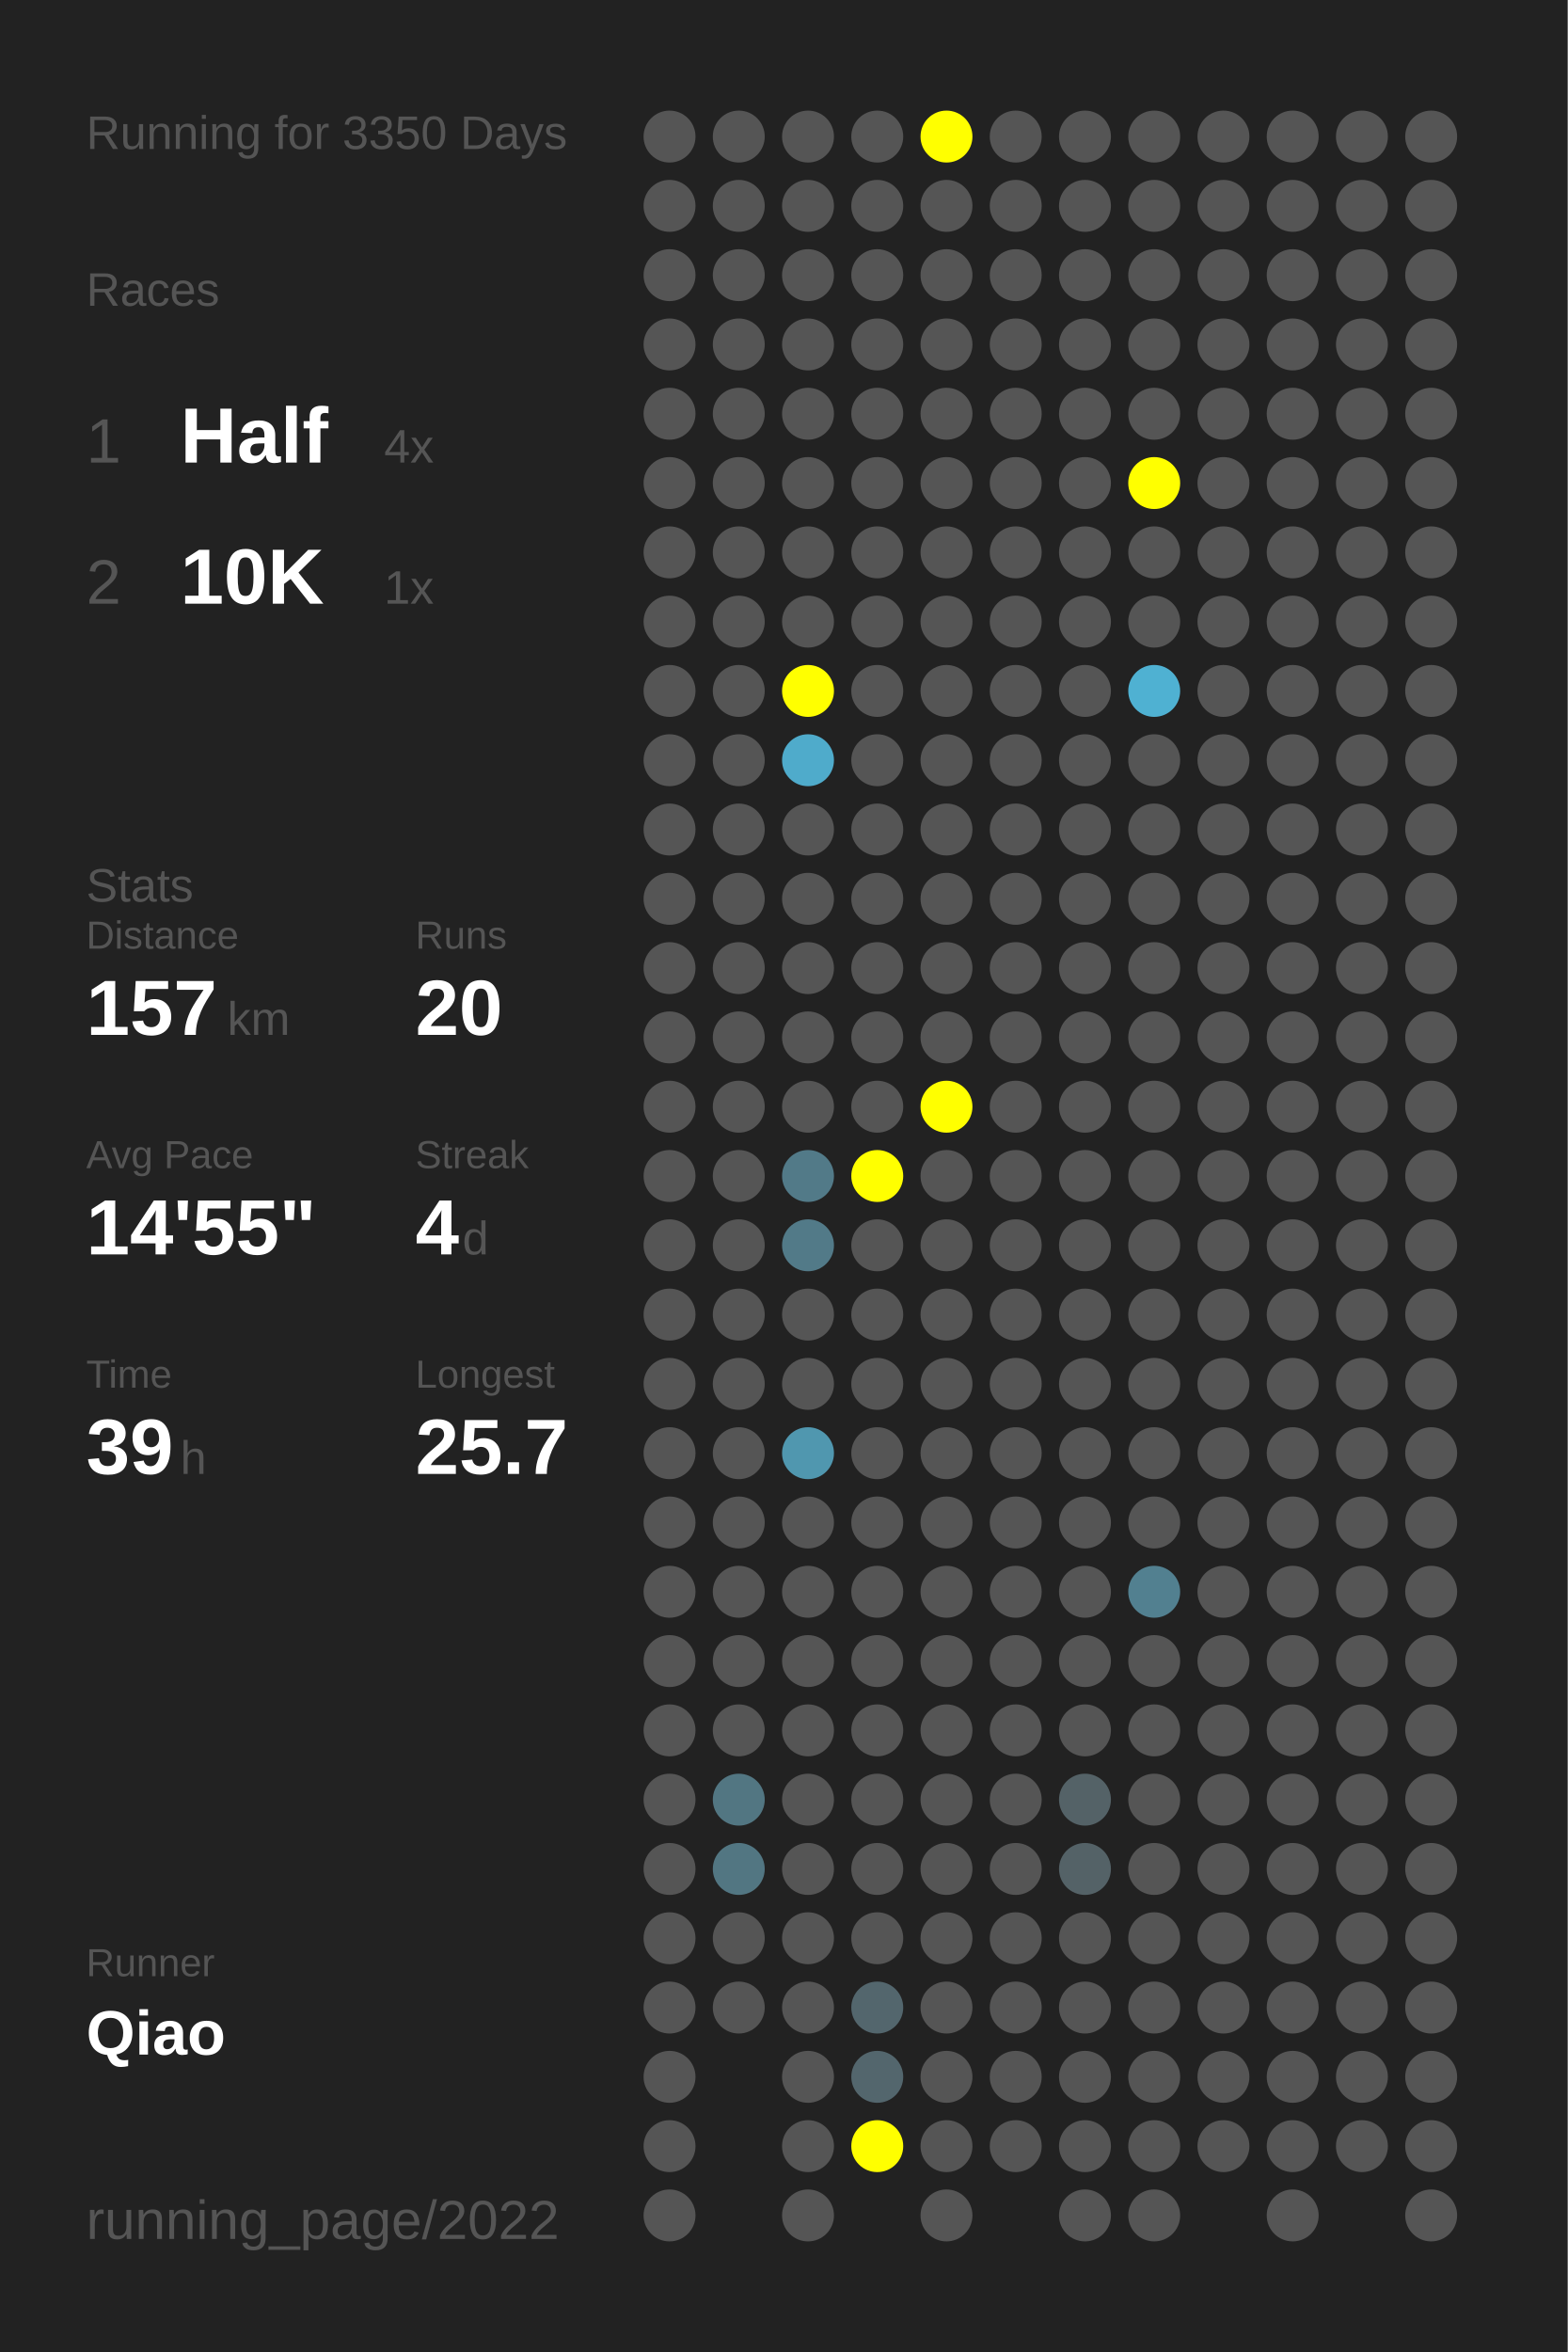
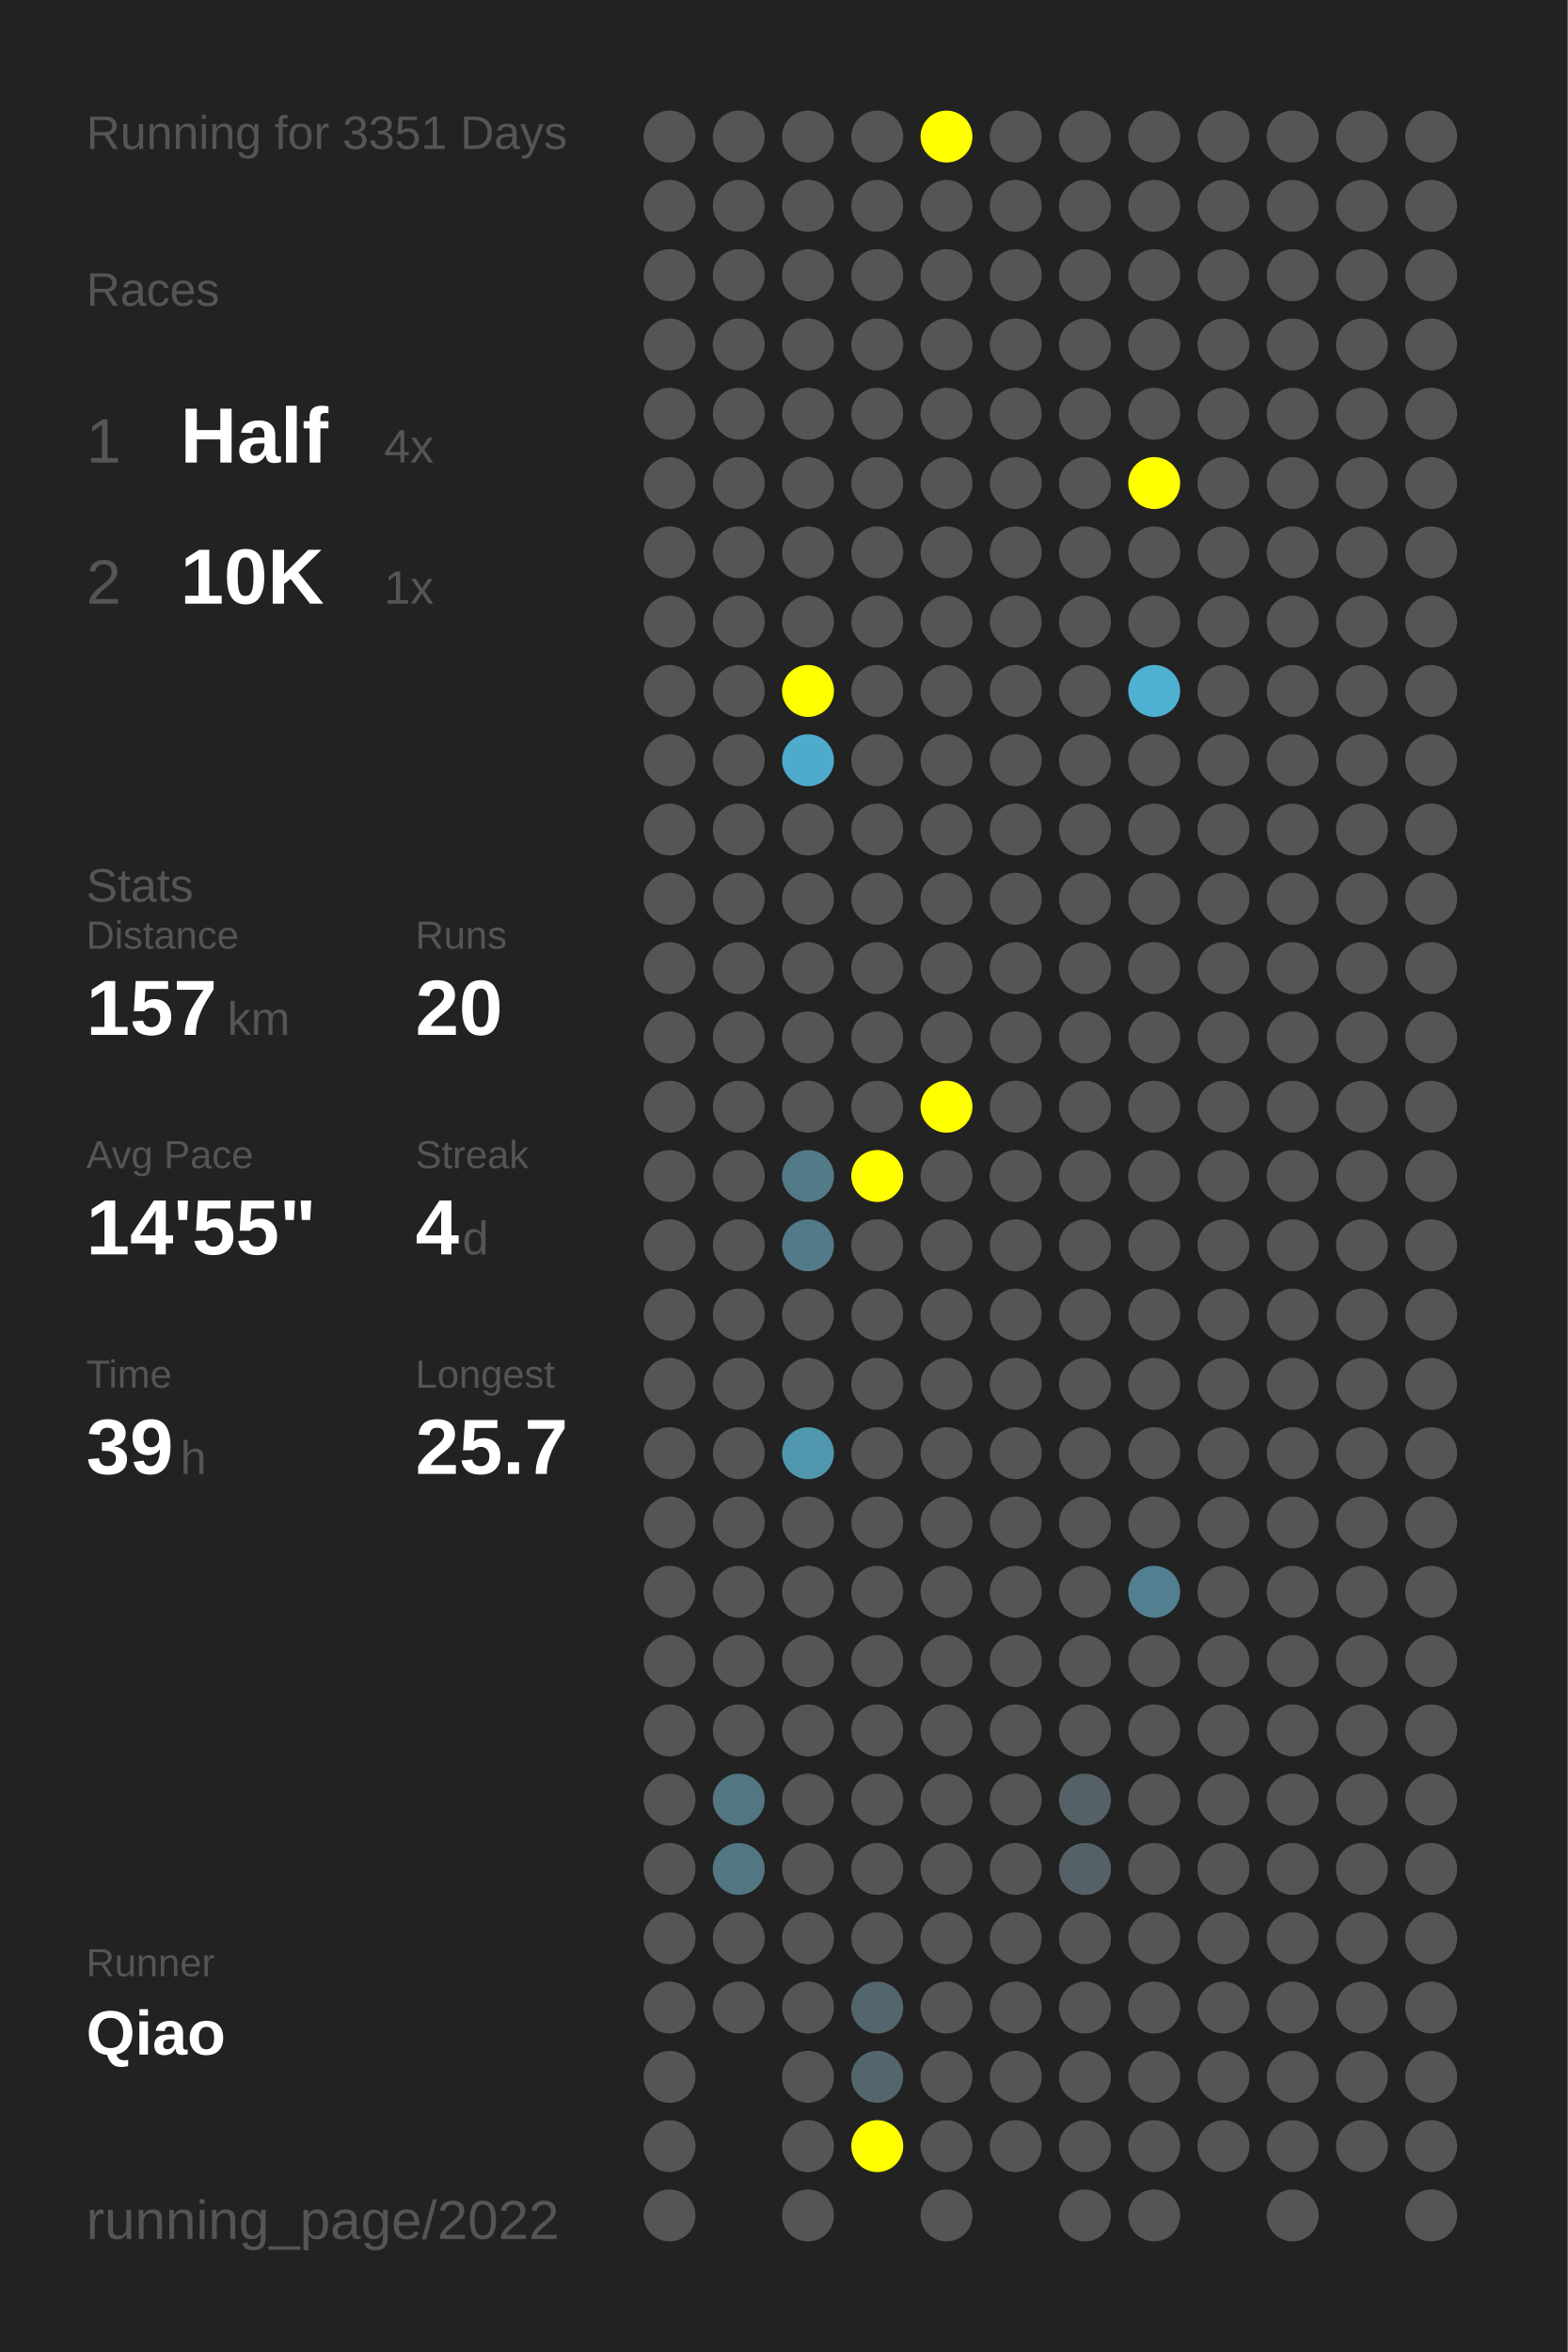
<svg xmlns="http://www.w3.org/2000/svg" baseProfile="full" height="300mm" version="1.1" viewBox="0,0,200,300" width="200mm">
  <defs />
  <rect fill="#222222" height="300" width="200" x="0" y="0" />
-   <text fill="#555555" style="font-size:6px; font-family:Arial;" x="11" y="19">Running for 3350 Days</text>
+   <text fill="#555555" style="font-size:6px; font-family:Arial;" x="11" y="19">Running for 3351 Days</text>
  <text fill="#555555" style="font-size:6px; font-family:Arial;" x="11" y="39">Races</text>
  <text fill="#555555" style="font-size:8px; font-family:Arial;" x="11" y="59">1</text>
  <text fill="#FFFFFF" style="font-size:10px; font-family:Arial; font-weight:bold;" x="23" y="59">Half</text>
  <text fill="#555555" style="font-size:6px; font-family:Arial;" x="49" y="59">4x</text>
  <text fill="#555555" style="font-size:8px; font-family:Arial;" x="11" y="77">2</text>
  <text fill="#FFFFFF" style="font-size:10px; font-family:Arial; font-weight:bold;" x="23" y="77">10K</text>
  <text fill="#555555" style="font-size:6px; font-family:Arial;" x="49" y="77">1x</text>
  <text fill="#555555" style="font-size:6px; font-family:Arial;" x="11" y="115">Stats</text>
  <text fill="#555555" style="font-size:5px; font-family:Arial;" x="11" y="121">Distance</text>
  <text fill="#FFFFFF" style="font-size:10px; font-family:Arial; font-weight:bold;" x="11" y="132">157</text>
  <text fill="#555555" style="font-size:6px; font-family:Arial;" x="29" y="132">km</text>
  <text fill="#555555" style="font-size:5px; font-family:Arial;" x="53" y="121">Runs</text>
  <text fill="#FFFFFF" style="font-size:10px; font-family:Arial; font-weight:bold;" x="53" y="132">20</text>
  <text fill="#555555" style="font-size:5px; font-family:Arial;" x="11" y="149">Avg Pace</text>
  <text fill="#FFFFFF" style="font-size:10px; font-family:Arial; font-weight:bold;" x="11" y="160">14'55"</text>
  <text fill="#555555" style="font-size:5px; font-family:Arial;" x="53" y="149">Streak</text>
  <text fill="#FFFFFF" style="font-size:10px; font-family:Arial; font-weight:bold;" x="53" y="160">4</text>
  <text fill="#555555" style="font-size:6px; font-family:Arial;" x="59" y="160">d</text>
  <text fill="#555555" style="font-size:5px; font-family:Arial;" x="11" y="177">Time</text>
  <text fill="#FFFFFF" style="font-size:10px; font-family:Arial; font-weight:bold;" x="11" y="188">39</text>
  <text fill="#555555" style="font-size:6px; font-family:Arial;" x="23" y="188">h</text>
  <text fill="#555555" style="font-size:5px; font-family:Arial;" x="53" y="177">Longest</text>
  <text fill="#FFFFFF" style="font-size:10px; font-family:Arial; font-weight:bold;" x="53" y="188">25.7</text>
  <text fill="#555555" style="font-size:5px; font-family:Arial;" x="11" y="252.065">Runner</text>
  <text fill="#FFFFFF" style="font-size:8px; font-family:Arial; font-weight:bold;" x="11" y="262.065">Qiao</text>
  <text fill="#555555" style="font-size:7px; font-family:Arial;" x="11" y="285.581">running_page/2022</text>
  <circle cx="85.417" cy="17.419" fill="#555555" r="3.312" />
  <circle cx="85.417" cy="26.258" fill="#555555" r="3.312" />
  <circle cx="85.417" cy="35.097" fill="#555555" r="3.312" />
  <circle cx="85.417" cy="43.935" fill="#555555" r="3.312" />
  <circle cx="85.417" cy="52.774" fill="#555555" r="3.312" />
  <circle cx="85.417" cy="61.613" fill="#555555" r="3.312" />
  <circle cx="85.417" cy="70.452" fill="#555555" r="3.312" />
  <circle cx="85.417" cy="79.29" fill="#555555" r="3.312" />
  <circle cx="85.417" cy="88.129" fill="#555555" r="3.312" />
  <circle cx="85.417" cy="96.968" fill="#555555" r="3.312" />
  <circle cx="85.417" cy="105.806" fill="#555555" r="3.312" />
  <circle cx="85.417" cy="114.645" fill="#555555" r="3.312" />
  <circle cx="85.417" cy="123.484" fill="#555555" r="3.312" />
  <circle cx="85.417" cy="132.323" fill="#555555" r="3.312" />
  <circle cx="85.417" cy="141.161" fill="#555555" r="3.312" />
  <circle cx="85.417" cy="150" fill="#555555" r="3.312" />
  <circle cx="85.417" cy="158.839" fill="#555555" r="3.312" />
  <circle cx="85.417" cy="167.677" fill="#555555" r="3.312" />
  <circle cx="85.417" cy="176.516" fill="#555555" r="3.312" />
  <circle cx="85.417" cy="185.355" fill="#555555" r="3.312" />
  <circle cx="85.417" cy="194.194" fill="#555555" r="3.312" />
  <circle cx="85.417" cy="203.032" fill="#555555" r="3.312" />
  <circle cx="85.417" cy="211.871" fill="#555555" r="3.312" />
  <circle cx="85.417" cy="220.71" fill="#555555" r="3.312" />
  <circle cx="85.417" cy="229.548" fill="#555555" r="3.312" />
  <circle cx="85.417" cy="238.387" fill="#555555" r="3.312" />
  <circle cx="85.417" cy="247.226" fill="#555555" r="3.312" />
  <circle cx="85.417" cy="256.065" fill="#555555" r="3.312" />
  <circle cx="85.417" cy="264.903" fill="#555555" r="3.312" />
  <circle cx="85.417" cy="273.742" fill="#555555" r="3.312" />
  <circle cx="85.417" cy="282.581" fill="#555555" r="3.312" />
  <circle cx="94.25" cy="17.419" fill="#555555" r="3.312" />
  <circle cx="94.25" cy="26.258" fill="#555555" r="3.312" />
  <circle cx="94.25" cy="35.097" fill="#555555" r="3.312" />
  <circle cx="94.25" cy="43.935" fill="#555555" r="3.312" />
  <circle cx="94.25" cy="52.774" fill="#555555" r="3.312" />
  <circle cx="94.25" cy="61.613" fill="#555555" r="3.312" />
  <circle cx="94.25" cy="70.452" fill="#555555" r="3.312" />
  <circle cx="94.25" cy="79.29" fill="#555555" r="3.312" />
  <circle cx="94.25" cy="88.129" fill="#555555" r="3.312" />
  <circle cx="94.25" cy="96.968" fill="#555555" r="3.312" />
  <circle cx="94.25" cy="105.806" fill="#555555" r="3.312" />
  <circle cx="94.25" cy="114.645" fill="#555555" r="3.312" />
  <circle cx="94.25" cy="123.484" fill="#555555" r="3.312" />
  <circle cx="94.25" cy="132.323" fill="#555555" r="3.312" />
  <circle cx="94.25" cy="141.161" fill="#555555" r="3.312" />
  <circle cx="94.25" cy="150" fill="#555555" r="3.312" />
  <circle cx="94.25" cy="158.839" fill="#555555" r="3.312" />
  <circle cx="94.25" cy="167.677" fill="#555555" r="3.312" />
  <circle cx="94.25" cy="176.516" fill="#555555" r="3.312" />
  <circle cx="94.25" cy="185.355" fill="#555555" r="3.312" />
  <circle cx="94.25" cy="194.194" fill="#555555" r="3.312" />
  <circle cx="94.25" cy="203.032" fill="#555555" r="3.312" />
  <circle cx="94.25" cy="211.871" fill="#555555" r="3.312" />
  <circle cx="94.25" cy="220.71" fill="#555555" r="3.312" />
  <circle cx="94.25" cy="229.548" fill="#527682" r="3.312" />
  <circle cx="94.25" cy="238.387" fill="#527682" r="3.312" />
  <circle cx="94.25" cy="247.226" fill="#555555" r="3.312" />
  <circle cx="94.25" cy="256.065" fill="#555555" r="3.312" />
  <circle cx="103.083" cy="17.419" fill="#555555" r="3.312" />
  <circle cx="103.083" cy="26.258" fill="#555555" r="3.312" />
  <circle cx="103.083" cy="35.097" fill="#555555" r="3.312" />
  <circle cx="103.083" cy="43.935" fill="#555555" r="3.312" />
  <circle cx="103.083" cy="52.774" fill="#555555" r="3.312" />
  <circle cx="103.083" cy="61.613" fill="#555555" r="3.312" />
  <circle cx="103.083" cy="70.452" fill="#555555" r="3.312" />
  <circle cx="103.083" cy="79.29" fill="#555555" r="3.312" />
  <circle cx="103.083" cy="88.129" fill="#FFFF00" r="3.312" />
  <circle cx="103.083" cy="96.968" fill="#4fabcb" r="3.312" />
  <circle cx="103.083" cy="105.806" fill="#555555" r="3.312" />
  <circle cx="103.083" cy="114.645" fill="#555555" r="3.312" />
  <circle cx="103.083" cy="123.484" fill="#555555" r="3.312" />
  <circle cx="103.083" cy="132.323" fill="#555555" r="3.312" />
  <circle cx="103.083" cy="141.161" fill="#555555" r="3.312" />
  <circle cx="103.083" cy="150" fill="#527a88" r="3.312" />
  <circle cx="103.083" cy="158.839" fill="#527a88" r="3.312" />
  <circle cx="103.083" cy="167.677" fill="#555555" r="3.312" />
  <circle cx="103.083" cy="176.516" fill="#555555" r="3.312" />
  <circle cx="103.083" cy="185.355" fill="#5097af" r="3.312" />
  <circle cx="103.083" cy="194.194" fill="#555555" r="3.312" />
  <circle cx="103.083" cy="203.032" fill="#555555" r="3.312" />
  <circle cx="103.083" cy="211.871" fill="#555555" r="3.312" />
  <circle cx="103.083" cy="220.71" fill="#555555" r="3.312" />
  <circle cx="103.083" cy="229.548" fill="#555555" r="3.312" />
  <circle cx="103.083" cy="238.387" fill="#555555" r="3.312" />
  <circle cx="103.083" cy="247.226" fill="#555555" r="3.312" />
  <circle cx="103.083" cy="256.065" fill="#555555" r="3.312" />
  <circle cx="103.083" cy="264.903" fill="#555555" r="3.312" />
  <circle cx="103.083" cy="273.742" fill="#555555" r="3.312" />
  <circle cx="103.083" cy="282.581" fill="#555555" r="3.312" />
  <circle cx="111.917" cy="17.419" fill="#555555" r="3.312" />
  <circle cx="111.917" cy="26.258" fill="#555555" r="3.312" />
  <circle cx="111.917" cy="35.097" fill="#555555" r="3.312" />
  <circle cx="111.917" cy="43.935" fill="#555555" r="3.312" />
  <circle cx="111.917" cy="52.774" fill="#555555" r="3.312" />
  <circle cx="111.917" cy="61.613" fill="#555555" r="3.312" />
  <circle cx="111.917" cy="70.452" fill="#555555" r="3.312" />
  <circle cx="111.917" cy="79.29" fill="#555555" r="3.312" />
  <circle cx="111.917" cy="88.129" fill="#555555" r="3.312" />
  <circle cx="111.917" cy="96.968" fill="#555555" r="3.312" />
  <circle cx="111.917" cy="105.806" fill="#555555" r="3.312" />
  <circle cx="111.917" cy="114.645" fill="#555555" r="3.312" />
  <circle cx="111.917" cy="123.484" fill="#555555" r="3.312" />
  <circle cx="111.917" cy="132.323" fill="#555555" r="3.312" />
  <circle cx="111.917" cy="141.161" fill="#555555" r="3.312" />
  <circle cx="111.917" cy="150" fill="#FFFF00" r="3.312" />
  <circle cx="111.917" cy="158.839" fill="#555555" r="3.312" />
  <circle cx="111.917" cy="167.677" fill="#555555" r="3.312" />
  <circle cx="111.917" cy="176.516" fill="#555555" r="3.312" />
  <circle cx="111.917" cy="185.355" fill="#555555" r="3.312" />
  <circle cx="111.917" cy="194.194" fill="#555555" r="3.312" />
  <circle cx="111.917" cy="203.032" fill="#555555" r="3.312" />
  <circle cx="111.917" cy="211.871" fill="#555555" r="3.312" />
  <circle cx="111.917" cy="220.71" fill="#555555" r="3.312" />
  <circle cx="111.917" cy="229.548" fill="#555555" r="3.312" />
  <circle cx="111.917" cy="238.387" fill="#555555" r="3.312" />
  <circle cx="111.917" cy="247.226" fill="#555555" r="3.312" />
  <circle cx="111.917" cy="256.065" fill="#53666d" r="3.312" />
  <circle cx="111.917" cy="264.903" fill="#53666d" r="3.312" />
  <circle cx="111.917" cy="273.742" fill="#FFFF00" r="3.312" />
  <circle cx="120.75" cy="17.419" fill="#FFFF00" r="3.312" />
  <circle cx="120.75" cy="26.258" fill="#555555" r="3.312" />
  <circle cx="120.75" cy="35.097" fill="#555555" r="3.312" />
  <circle cx="120.75" cy="43.935" fill="#555555" r="3.312" />
  <circle cx="120.75" cy="52.774" fill="#555555" r="3.312" />
  <circle cx="120.75" cy="61.613" fill="#555555" r="3.312" />
  <circle cx="120.75" cy="70.452" fill="#555555" r="3.312" />
  <circle cx="120.75" cy="79.29" fill="#555555" r="3.312" />
  <circle cx="120.75" cy="88.129" fill="#555555" r="3.312" />
  <circle cx="120.75" cy="96.968" fill="#555555" r="3.312" />
  <circle cx="120.75" cy="105.806" fill="#555555" r="3.312" />
  <circle cx="120.75" cy="114.645" fill="#555555" r="3.312" />
  <circle cx="120.75" cy="123.484" fill="#555555" r="3.312" />
  <circle cx="120.75" cy="132.323" fill="#555555" r="3.312" />
  <circle cx="120.75" cy="141.161" fill="#FFFF00" r="3.312" />
  <circle cx="120.75" cy="150" fill="#555555" r="3.312" />
  <circle cx="120.75" cy="158.839" fill="#555555" r="3.312" />
  <circle cx="120.75" cy="167.677" fill="#555555" r="3.312" />
  <circle cx="120.75" cy="176.516" fill="#555555" r="3.312" />
  <circle cx="120.75" cy="185.355" fill="#555555" r="3.312" />
  <circle cx="120.75" cy="194.194" fill="#555555" r="3.312" />
  <circle cx="120.75" cy="203.032" fill="#555555" r="3.312" />
  <circle cx="120.75" cy="211.871" fill="#555555" r="3.312" />
  <circle cx="120.75" cy="220.71" fill="#555555" r="3.312" />
  <circle cx="120.75" cy="229.548" fill="#555555" r="3.312" />
  <circle cx="120.75" cy="238.387" fill="#555555" r="3.312" />
  <circle cx="120.75" cy="247.226" fill="#555555" r="3.312" />
  <circle cx="120.75" cy="256.065" fill="#555555" r="3.312" />
  <circle cx="120.75" cy="264.903" fill="#555555" r="3.312" />
  <circle cx="120.75" cy="273.742" fill="#555555" r="3.312" />
  <circle cx="120.75" cy="282.581" fill="#555555" r="3.312" />
  <circle cx="129.583" cy="17.419" fill="#555555" r="3.312" />
  <circle cx="129.583" cy="26.258" fill="#555555" r="3.312" />
  <circle cx="129.583" cy="35.097" fill="#555555" r="3.312" />
  <circle cx="129.583" cy="43.935" fill="#555555" r="3.312" />
  <circle cx="129.583" cy="52.774" fill="#555555" r="3.312" />
  <circle cx="129.583" cy="61.613" fill="#555555" r="3.312" />
  <circle cx="129.583" cy="70.452" fill="#555555" r="3.312" />
  <circle cx="129.583" cy="79.29" fill="#555555" r="3.312" />
  <circle cx="129.583" cy="88.129" fill="#555555" r="3.312" />
  <circle cx="129.583" cy="96.968" fill="#555555" r="3.312" />
  <circle cx="129.583" cy="105.806" fill="#555555" r="3.312" />
  <circle cx="129.583" cy="114.645" fill="#555555" r="3.312" />
  <circle cx="129.583" cy="123.484" fill="#555555" r="3.312" />
  <circle cx="129.583" cy="132.323" fill="#555555" r="3.312" />
  <circle cx="129.583" cy="141.161" fill="#555555" r="3.312" />
  <circle cx="129.583" cy="150" fill="#555555" r="3.312" />
  <circle cx="129.583" cy="158.839" fill="#555555" r="3.312" />
  <circle cx="129.583" cy="167.677" fill="#555555" r="3.312" />
  <circle cx="129.583" cy="176.516" fill="#555555" r="3.312" />
  <circle cx="129.583" cy="185.355" fill="#555555" r="3.312" />
  <circle cx="129.583" cy="194.194" fill="#555555" r="3.312" />
  <circle cx="129.583" cy="203.032" fill="#555555" r="3.312" />
  <circle cx="129.583" cy="211.871" fill="#555555" r="3.312" />
  <circle cx="129.583" cy="220.71" fill="#555555" r="3.312" />
  <circle cx="129.583" cy="229.548" fill="#555555" r="3.312" />
  <circle cx="129.583" cy="238.387" fill="#555555" r="3.312" />
  <circle cx="129.583" cy="247.226" fill="#555555" r="3.312" />
  <circle cx="129.583" cy="256.065" fill="#555555" r="3.312" />
  <circle cx="129.583" cy="264.903" fill="#555555" r="3.312" />
  <circle cx="129.583" cy="273.742" fill="#555555" r="3.312" />
  <circle cx="138.417" cy="17.419" fill="#555555" r="3.312" />
  <circle cx="138.417" cy="26.258" fill="#555555" r="3.312" />
  <circle cx="138.417" cy="35.097" fill="#555555" r="3.312" />
  <circle cx="138.417" cy="43.935" fill="#555555" r="3.312" />
  <circle cx="138.417" cy="52.774" fill="#555555" r="3.312" />
  <circle cx="138.417" cy="61.613" fill="#555555" r="3.312" />
  <circle cx="138.417" cy="70.452" fill="#555555" r="3.312" />
  <circle cx="138.417" cy="79.29" fill="#555555" r="3.312" />
  <circle cx="138.417" cy="88.129" fill="#555555" r="3.312" />
  <circle cx="138.417" cy="96.968" fill="#555555" r="3.312" />
  <circle cx="138.417" cy="105.806" fill="#555555" r="3.312" />
  <circle cx="138.417" cy="114.645" fill="#555555" r="3.312" />
  <circle cx="138.417" cy="123.484" fill="#555555" r="3.312" />
  <circle cx="138.417" cy="132.323" fill="#555555" r="3.312" />
  <circle cx="138.417" cy="141.161" fill="#555555" r="3.312" />
  <circle cx="138.417" cy="150" fill="#555555" r="3.312" />
  <circle cx="138.417" cy="158.839" fill="#555555" r="3.312" />
  <circle cx="138.417" cy="167.677" fill="#555555" r="3.312" />
  <circle cx="138.417" cy="176.516" fill="#555555" r="3.312" />
  <circle cx="138.417" cy="185.355" fill="#555555" r="3.312" />
  <circle cx="138.417" cy="194.194" fill="#555555" r="3.312" />
  <circle cx="138.417" cy="203.032" fill="#555555" r="3.312" />
  <circle cx="138.417" cy="211.871" fill="#555555" r="3.312" />
  <circle cx="138.417" cy="220.71" fill="#555555" r="3.312" />
  <circle cx="138.417" cy="229.548" fill="#546267" r="3.312" />
  <circle cx="138.417" cy="238.387" fill="#546267" r="3.312" />
  <circle cx="138.417" cy="247.226" fill="#555555" r="3.312" />
  <circle cx="138.417" cy="256.065" fill="#555555" r="3.312" />
  <circle cx="138.417" cy="264.903" fill="#555555" r="3.312" />
  <circle cx="138.417" cy="273.742" fill="#555555" r="3.312" />
  <circle cx="138.417" cy="282.581" fill="#555555" r="3.312" />
  <circle cx="147.25" cy="17.419" fill="#555555" r="3.312" />
  <circle cx="147.25" cy="26.258" fill="#555555" r="3.312" />
  <circle cx="147.25" cy="35.097" fill="#555555" r="3.312" />
  <circle cx="147.25" cy="43.935" fill="#555555" r="3.312" />
  <circle cx="147.25" cy="52.774" fill="#555555" r="3.312" />
  <circle cx="147.25" cy="61.613" fill="#FFFF00" r="3.312" />
  <circle cx="147.25" cy="70.452" fill="#555555" r="3.312" />
  <circle cx="147.25" cy="79.29" fill="#555555" r="3.312" />
  <circle cx="147.25" cy="88.129" fill="#4fb1d2" r="3.312" />
  <circle cx="147.25" cy="96.968" fill="#555555" r="3.312" />
  <circle cx="147.25" cy="105.806" fill="#555555" r="3.312" />
  <circle cx="147.25" cy="114.645" fill="#555555" r="3.312" />
  <circle cx="147.25" cy="123.484" fill="#555555" r="3.312" />
  <circle cx="147.25" cy="132.323" fill="#555555" r="3.312" />
  <circle cx="147.25" cy="141.161" fill="#555555" r="3.312" />
  <circle cx="147.25" cy="150" fill="#555555" r="3.312" />
  <circle cx="147.25" cy="158.839" fill="#555555" r="3.312" />
  <circle cx="147.25" cy="167.677" fill="#555555" r="3.312" />
  <circle cx="147.25" cy="176.516" fill="#555555" r="3.312" />
  <circle cx="147.25" cy="185.355" fill="#555555" r="3.312" />
  <circle cx="147.25" cy="194.194" fill="#555555" r="3.312" />
  <circle cx="147.25" cy="203.032" fill="#528090" r="3.312" />
  <circle cx="147.25" cy="211.871" fill="#555555" r="3.312" />
  <circle cx="147.25" cy="220.71" fill="#555555" r="3.312" />
  <circle cx="147.25" cy="229.548" fill="#555555" r="3.312" />
  <circle cx="147.25" cy="238.387" fill="#555555" r="3.312" />
  <circle cx="147.25" cy="247.226" fill="#555555" r="3.312" />
  <circle cx="147.25" cy="256.065" fill="#555555" r="3.312" />
  <circle cx="147.25" cy="264.903" fill="#555555" r="3.312" />
  <circle cx="147.25" cy="273.742" fill="#555555" r="3.312" />
  <circle cx="147.25" cy="282.581" fill="#555555" r="3.312" />
  <circle cx="156.083" cy="17.419" fill="#555555" r="3.312" />
  <circle cx="156.083" cy="26.258" fill="#555555" r="3.312" />
  <circle cx="156.083" cy="35.097" fill="#555555" r="3.312" />
  <circle cx="156.083" cy="43.935" fill="#555555" r="3.312" />
  <circle cx="156.083" cy="52.774" fill="#555555" r="3.312" />
  <circle cx="156.083" cy="61.613" fill="#555555" r="3.312" />
  <circle cx="156.083" cy="70.452" fill="#555555" r="3.312" />
  <circle cx="156.083" cy="79.29" fill="#555555" r="3.312" />
  <circle cx="156.083" cy="88.129" fill="#555555" r="3.312" />
  <circle cx="156.083" cy="96.968" fill="#555555" r="3.312" />
  <circle cx="156.083" cy="105.806" fill="#555555" r="3.312" />
  <circle cx="156.083" cy="114.645" fill="#555555" r="3.312" />
  <circle cx="156.083" cy="123.484" fill="#555555" r="3.312" />
  <circle cx="156.083" cy="132.323" fill="#555555" r="3.312" />
  <circle cx="156.083" cy="141.161" fill="#555555" r="3.312" />
  <circle cx="156.083" cy="150" fill="#555555" r="3.312" />
  <circle cx="156.083" cy="158.839" fill="#555555" r="3.312" />
  <circle cx="156.083" cy="167.677" fill="#555555" r="3.312" />
  <circle cx="156.083" cy="176.516" fill="#555555" r="3.312" />
  <circle cx="156.083" cy="185.355" fill="#555555" r="3.312" />
  <circle cx="156.083" cy="194.194" fill="#555555" r="3.312" />
  <circle cx="156.083" cy="203.032" fill="#555555" r="3.312" />
  <circle cx="156.083" cy="211.871" fill="#555555" r="3.312" />
  <circle cx="156.083" cy="220.71" fill="#555555" r="3.312" />
  <circle cx="156.083" cy="229.548" fill="#555555" r="3.312" />
  <circle cx="156.083" cy="238.387" fill="#555555" r="3.312" />
  <circle cx="156.083" cy="247.226" fill="#555555" r="3.312" />
  <circle cx="156.083" cy="256.065" fill="#555555" r="3.312" />
  <circle cx="156.083" cy="264.903" fill="#555555" r="3.312" />
  <circle cx="156.083" cy="273.742" fill="#555555" r="3.312" />
  <circle cx="164.917" cy="17.419" fill="#555555" r="3.312" />
  <circle cx="164.917" cy="26.258" fill="#555555" r="3.312" />
  <circle cx="164.917" cy="35.097" fill="#555555" r="3.312" />
  <circle cx="164.917" cy="43.935" fill="#555555" r="3.312" />
  <circle cx="164.917" cy="52.774" fill="#555555" r="3.312" />
  <circle cx="164.917" cy="61.613" fill="#555555" r="3.312" />
  <circle cx="164.917" cy="70.452" fill="#555555" r="3.312" />
  <circle cx="164.917" cy="79.29" fill="#555555" r="3.312" />
  <circle cx="164.917" cy="88.129" fill="#555555" r="3.312" />
  <circle cx="164.917" cy="96.968" fill="#555555" r="3.312" />
  <circle cx="164.917" cy="105.806" fill="#555555" r="3.312" />
  <circle cx="164.917" cy="114.645" fill="#555555" r="3.312" />
  <circle cx="164.917" cy="123.484" fill="#555555" r="3.312" />
  <circle cx="164.917" cy="132.323" fill="#555555" r="3.312" />
  <circle cx="164.917" cy="141.161" fill="#555555" r="3.312" />
  <circle cx="164.917" cy="150" fill="#555555" r="3.312" />
  <circle cx="164.917" cy="158.839" fill="#555555" r="3.312" />
  <circle cx="164.917" cy="167.677" fill="#555555" r="3.312" />
  <circle cx="164.917" cy="176.516" fill="#555555" r="3.312" />
  <circle cx="164.917" cy="185.355" fill="#555555" r="3.312" />
  <circle cx="164.917" cy="194.194" fill="#555555" r="3.312" />
  <circle cx="164.917" cy="203.032" fill="#555555" r="3.312" />
  <circle cx="164.917" cy="211.871" fill="#555555" r="3.312" />
  <circle cx="164.917" cy="220.71" fill="#555555" r="3.312" />
  <circle cx="164.917" cy="229.548" fill="#555555" r="3.312" />
  <circle cx="164.917" cy="238.387" fill="#555555" r="3.312" />
  <circle cx="164.917" cy="247.226" fill="#555555" r="3.312" />
  <circle cx="164.917" cy="256.065" fill="#555555" r="3.312" />
  <circle cx="164.917" cy="264.903" fill="#555555" r="3.312" />
  <circle cx="164.917" cy="273.742" fill="#555555" r="3.312" />
  <circle cx="164.917" cy="282.581" fill="#555555" r="3.312" />
  <circle cx="173.75" cy="17.419" fill="#555555" r="3.312" />
  <circle cx="173.75" cy="26.258" fill="#555555" r="3.312" />
  <circle cx="173.75" cy="35.097" fill="#555555" r="3.312" />
  <circle cx="173.75" cy="43.935" fill="#555555" r="3.312" />
  <circle cx="173.75" cy="52.774" fill="#555555" r="3.312" />
  <circle cx="173.75" cy="61.613" fill="#555555" r="3.312" />
  <circle cx="173.75" cy="70.452" fill="#555555" r="3.312" />
  <circle cx="173.75" cy="79.29" fill="#555555" r="3.312" />
  <circle cx="173.75" cy="88.129" fill="#555555" r="3.312" />
  <circle cx="173.75" cy="96.968" fill="#555555" r="3.312" />
  <circle cx="173.75" cy="105.806" fill="#555555" r="3.312" />
  <circle cx="173.75" cy="114.645" fill="#555555" r="3.312" />
  <circle cx="173.75" cy="123.484" fill="#555555" r="3.312" />
  <circle cx="173.75" cy="132.323" fill="#555555" r="3.312" />
  <circle cx="173.75" cy="141.161" fill="#555555" r="3.312" />
  <circle cx="173.75" cy="150" fill="#555555" r="3.312" />
  <circle cx="173.75" cy="158.839" fill="#555555" r="3.312" />
  <circle cx="173.75" cy="167.677" fill="#555555" r="3.312" />
  <circle cx="173.75" cy="176.516" fill="#555555" r="3.312" />
  <circle cx="173.75" cy="185.355" fill="#555555" r="3.312" />
  <circle cx="173.75" cy="194.194" fill="#555555" r="3.312" />
  <circle cx="173.75" cy="203.032" fill="#555555" r="3.312" />
  <circle cx="173.75" cy="211.871" fill="#555555" r="3.312" />
  <circle cx="173.75" cy="220.71" fill="#555555" r="3.312" />
  <circle cx="173.75" cy="229.548" fill="#555555" r="3.312" />
  <circle cx="173.75" cy="238.387" fill="#555555" r="3.312" />
  <circle cx="173.75" cy="247.226" fill="#555555" r="3.312" />
  <circle cx="173.75" cy="256.065" fill="#555555" r="3.312" />
  <circle cx="173.75" cy="264.903" fill="#555555" r="3.312" />
  <circle cx="173.75" cy="273.742" fill="#555555" r="3.312" />
  <circle cx="182.583" cy="17.419" fill="#555555" r="3.312" />
  <circle cx="182.583" cy="26.258" fill="#555555" r="3.312" />
  <circle cx="182.583" cy="35.097" fill="#555555" r="3.312" />
  <circle cx="182.583" cy="43.935" fill="#555555" r="3.312" />
  <circle cx="182.583" cy="52.774" fill="#555555" r="3.312" />
  <circle cx="182.583" cy="61.613" fill="#555555" r="3.312" />
  <circle cx="182.583" cy="70.452" fill="#555555" r="3.312" />
  <circle cx="182.583" cy="79.29" fill="#555555" r="3.312" />
  <circle cx="182.583" cy="88.129" fill="#555555" r="3.312" />
  <circle cx="182.583" cy="96.968" fill="#555555" r="3.312" />
  <circle cx="182.583" cy="105.806" fill="#555555" r="3.312" />
  <circle cx="182.583" cy="114.645" fill="#555555" r="3.312" />
  <circle cx="182.583" cy="123.484" fill="#555555" r="3.312" />
  <circle cx="182.583" cy="132.323" fill="#555555" r="3.312" />
  <circle cx="182.583" cy="141.161" fill="#555555" r="3.312" />
  <circle cx="182.583" cy="150" fill="#555555" r="3.312" />
  <circle cx="182.583" cy="158.839" fill="#555555" r="3.312" />
  <circle cx="182.583" cy="167.677" fill="#555555" r="3.312" />
  <circle cx="182.583" cy="176.516" fill="#555555" r="3.312" />
  <circle cx="182.583" cy="185.355" fill="#555555" r="3.312" />
  <circle cx="182.583" cy="194.194" fill="#555555" r="3.312" />
  <circle cx="182.583" cy="203.032" fill="#555555" r="3.312" />
  <circle cx="182.583" cy="211.871" fill="#555555" r="3.312" />
  <circle cx="182.583" cy="220.71" fill="#555555" r="3.312" />
  <circle cx="182.583" cy="229.548" fill="#555555" r="3.312" />
  <circle cx="182.583" cy="238.387" fill="#555555" r="3.312" />
  <circle cx="182.583" cy="247.226" fill="#555555" r="3.312" />
  <circle cx="182.583" cy="256.065" fill="#555555" r="3.312" />
  <circle cx="182.583" cy="264.903" fill="#555555" r="3.312" />
  <circle cx="182.583" cy="273.742" fill="#555555" r="3.312" />
  <circle cx="182.583" cy="282.581" fill="#555555" r="3.312" />
</svg>
